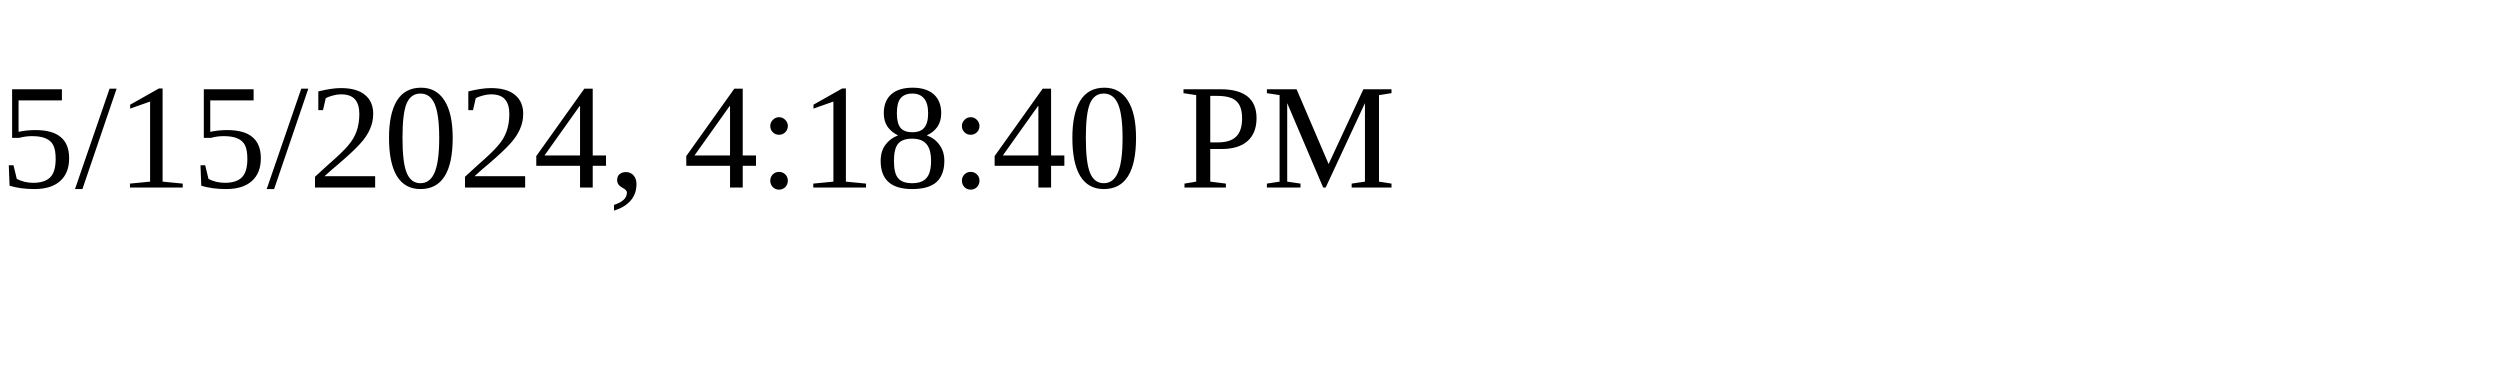
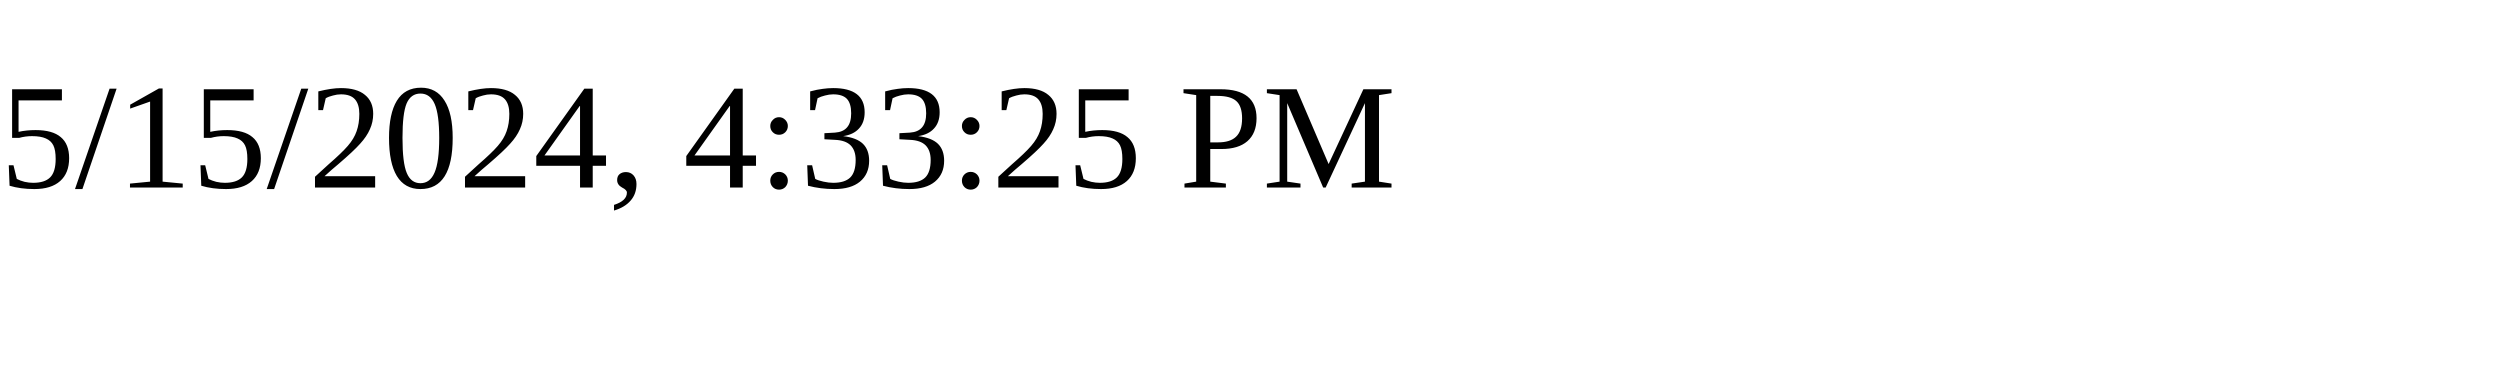
<svg xmlns="http://www.w3.org/2000/svg" height="30" width="200">
-   <text x="0" y="15">5/15/2024, 4:18:40 PM</text>
+   <text x="0" y="15">5/15/2024, 4:33:25 PM</text>
</svg>
